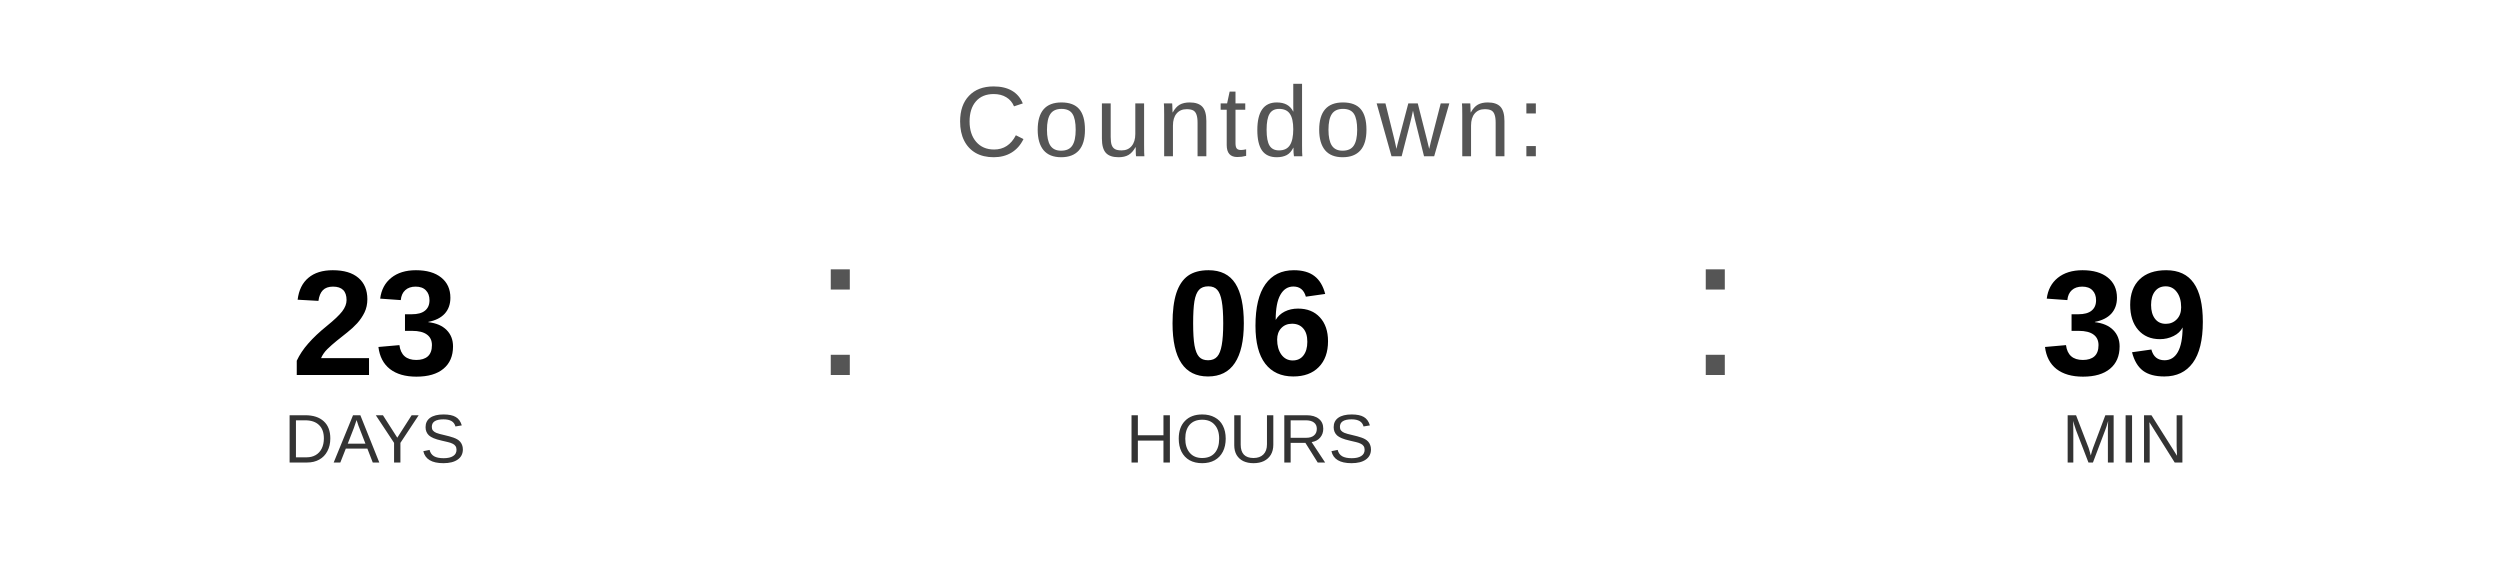
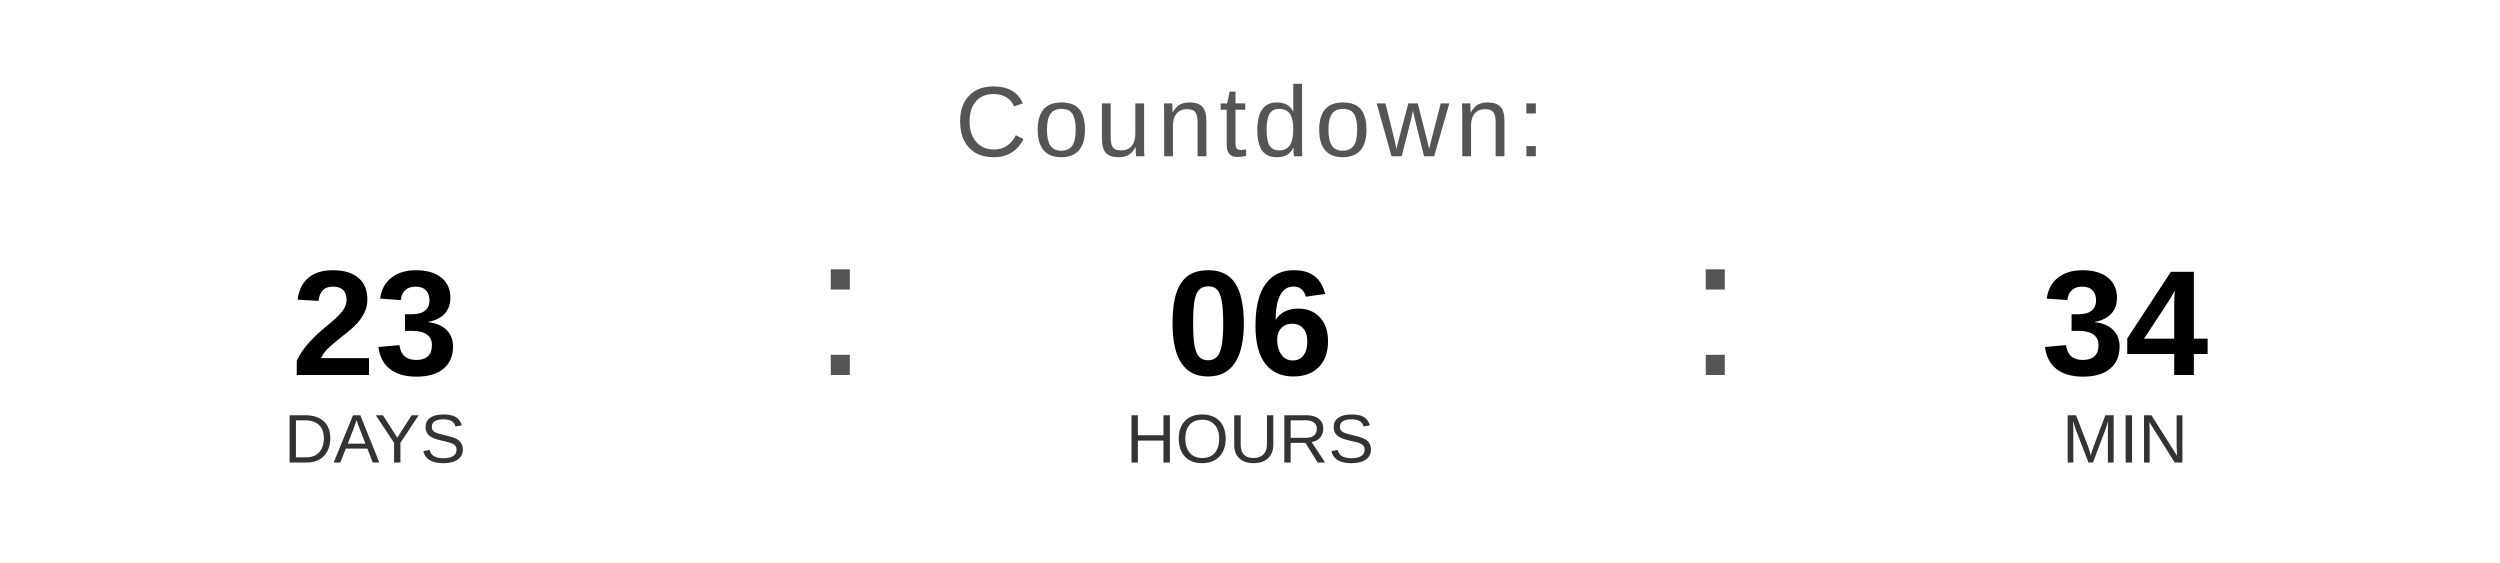
<svg xmlns="http://www.w3.org/2000/svg" width="400" height="90" viewBox="0 0 400 90">
  <text x="200" y="25" font-family="Arial, Helvetica, sans-serif" font-size="16" fill="#555555" text-anchor="middle" letter-spacing="1">
    Countdown:
  </text>
  <text x="60" y="60" font-family="Arial, Helvetica, sans-serif" font-size="24" font-weight="bold" fill="#000000" text-anchor="middle">23</text>
  <text x="60" y="74" font-family="Arial, Helvetica, sans-serif" font-size="11" fill="#333333" text-anchor="middle">DAYS</text>
  <text x="130" y="60" font-family="Arial, sans-serif" font-size="32" fill="#555555">:</text>
  <text x="200" y="60" font-family="Arial, Helvetica, sans-serif" font-size="24" font-weight="bold" fill="#000000" text-anchor="middle">06</text>
  <text x="200" y="74" font-family="Arial, Helvetica, sans-serif" font-size="11" fill="#333333" text-anchor="middle">HOURS</text>
  <text x="270" y="60" font-family="Arial, sans-serif" font-size="32" fill="#555555">:</text>
-   <text x="340" y="60" font-family="Arial, Helvetica, sans-serif" font-size="24" font-weight="bold" fill="#000000" text-anchor="middle">39</text>
+   <text x="340" y="60" font-family="Arial, Helvetica, sans-serif" font-size="24" font-weight="bold" fill="#000000" text-anchor="middle">34</text>
  <text x="340" y="74" font-family="Arial, Helvetica, sans-serif" font-size="11" fill="#333333" text-anchor="middle">MIN</text>
</svg>
